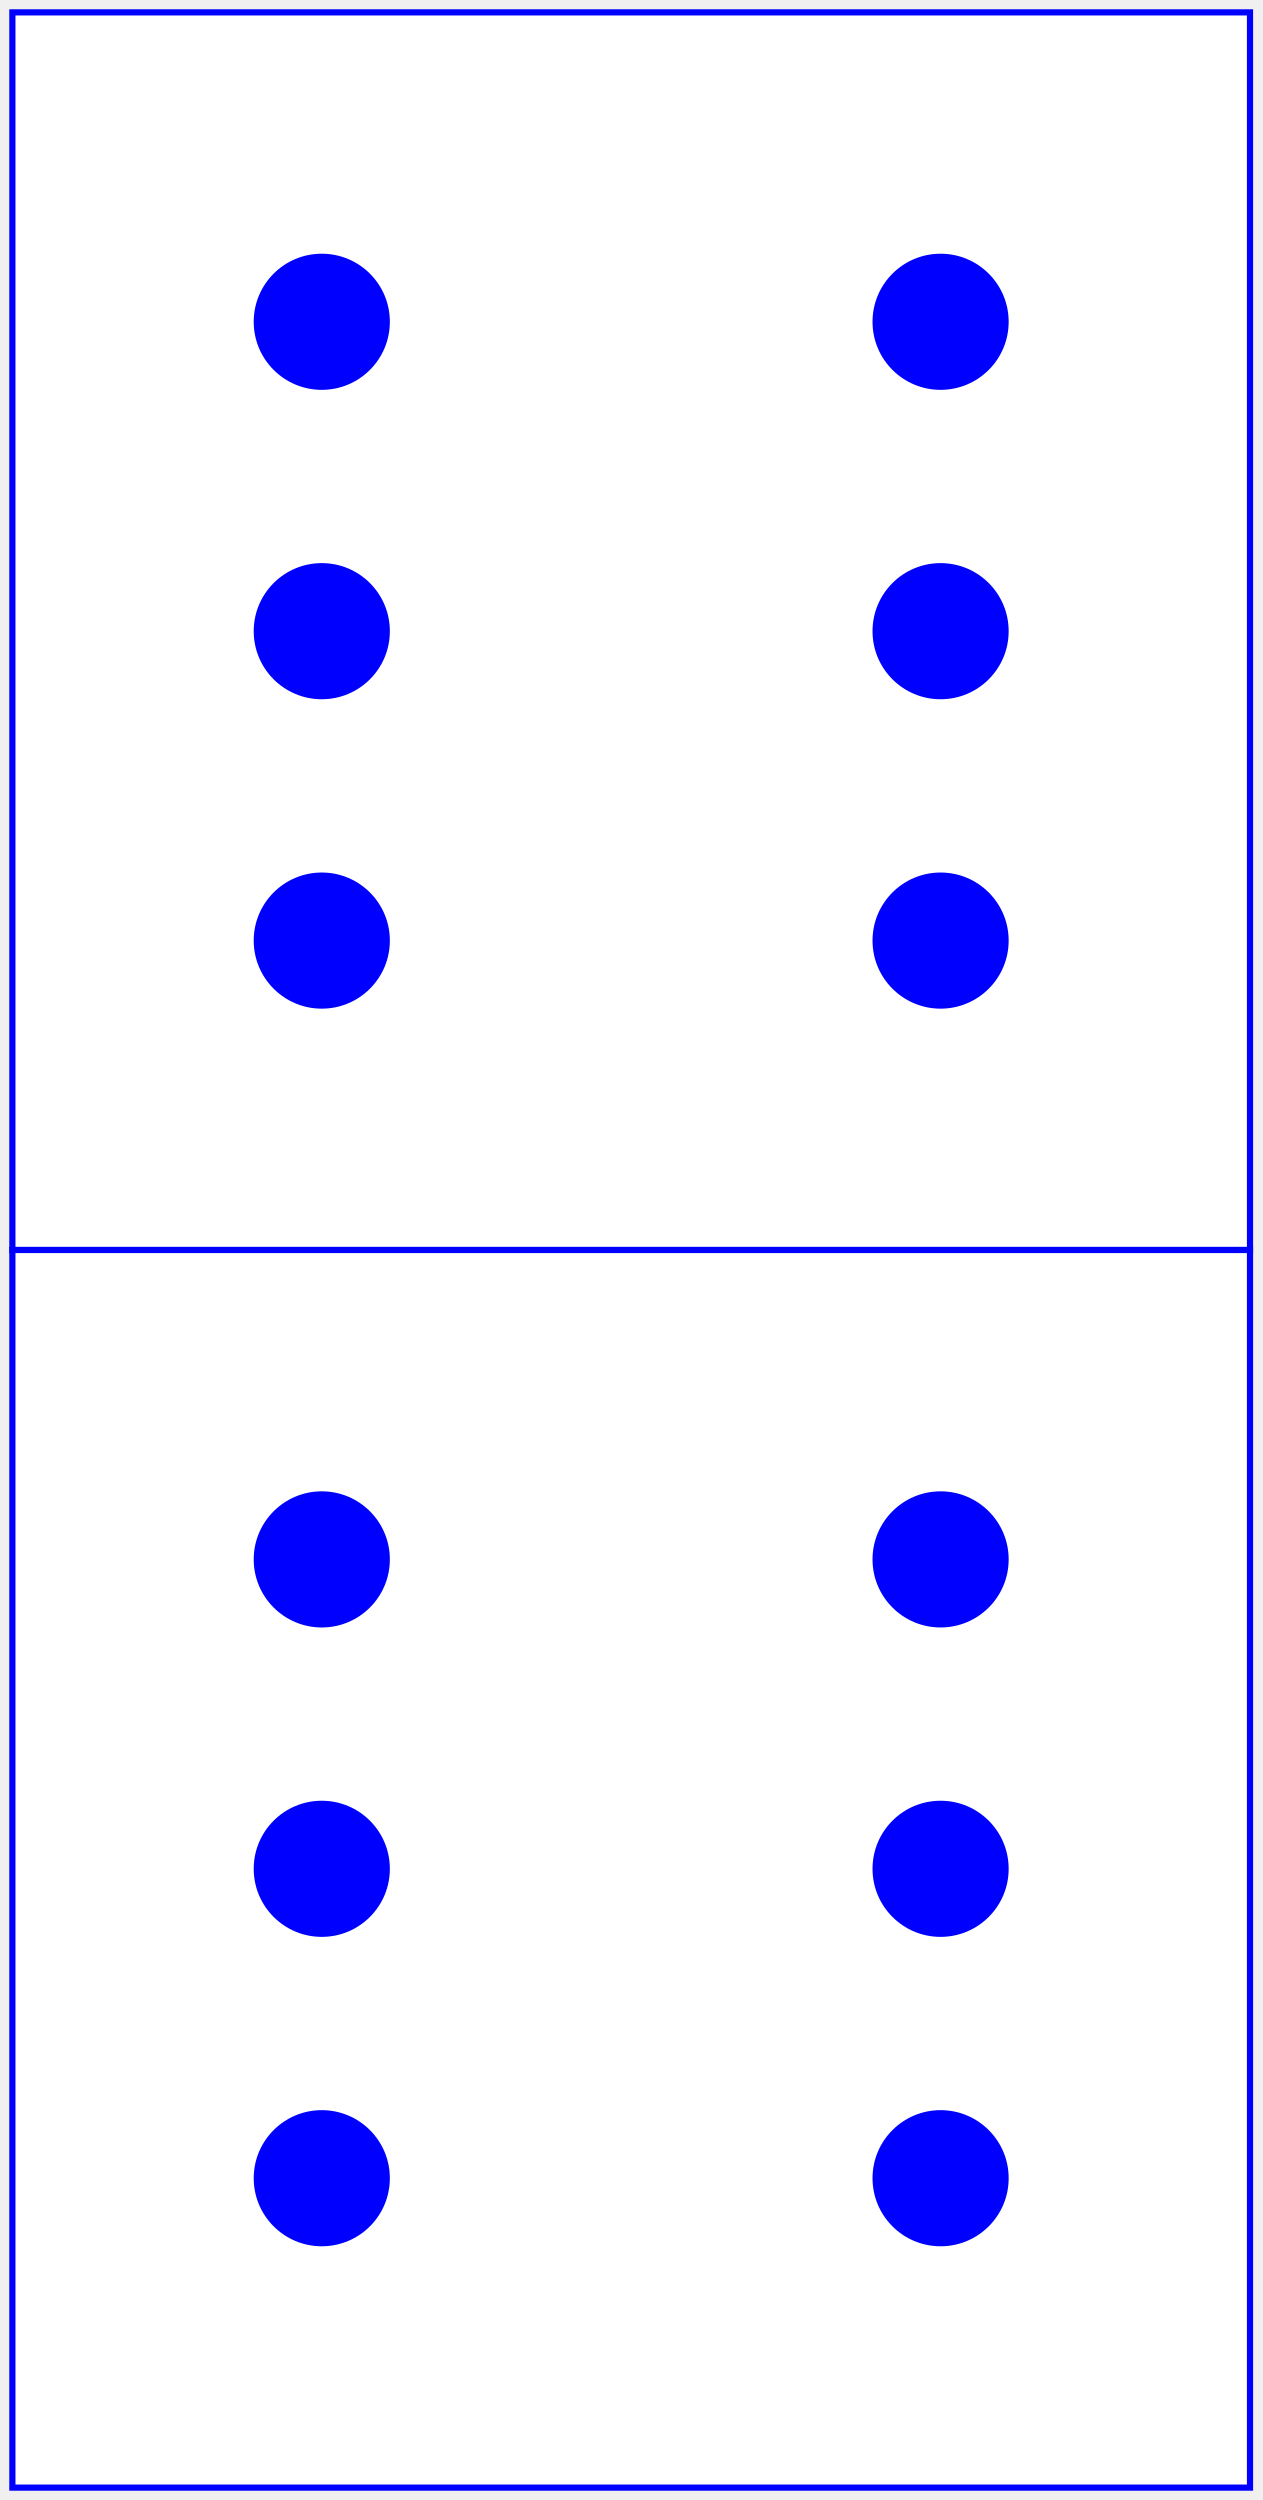
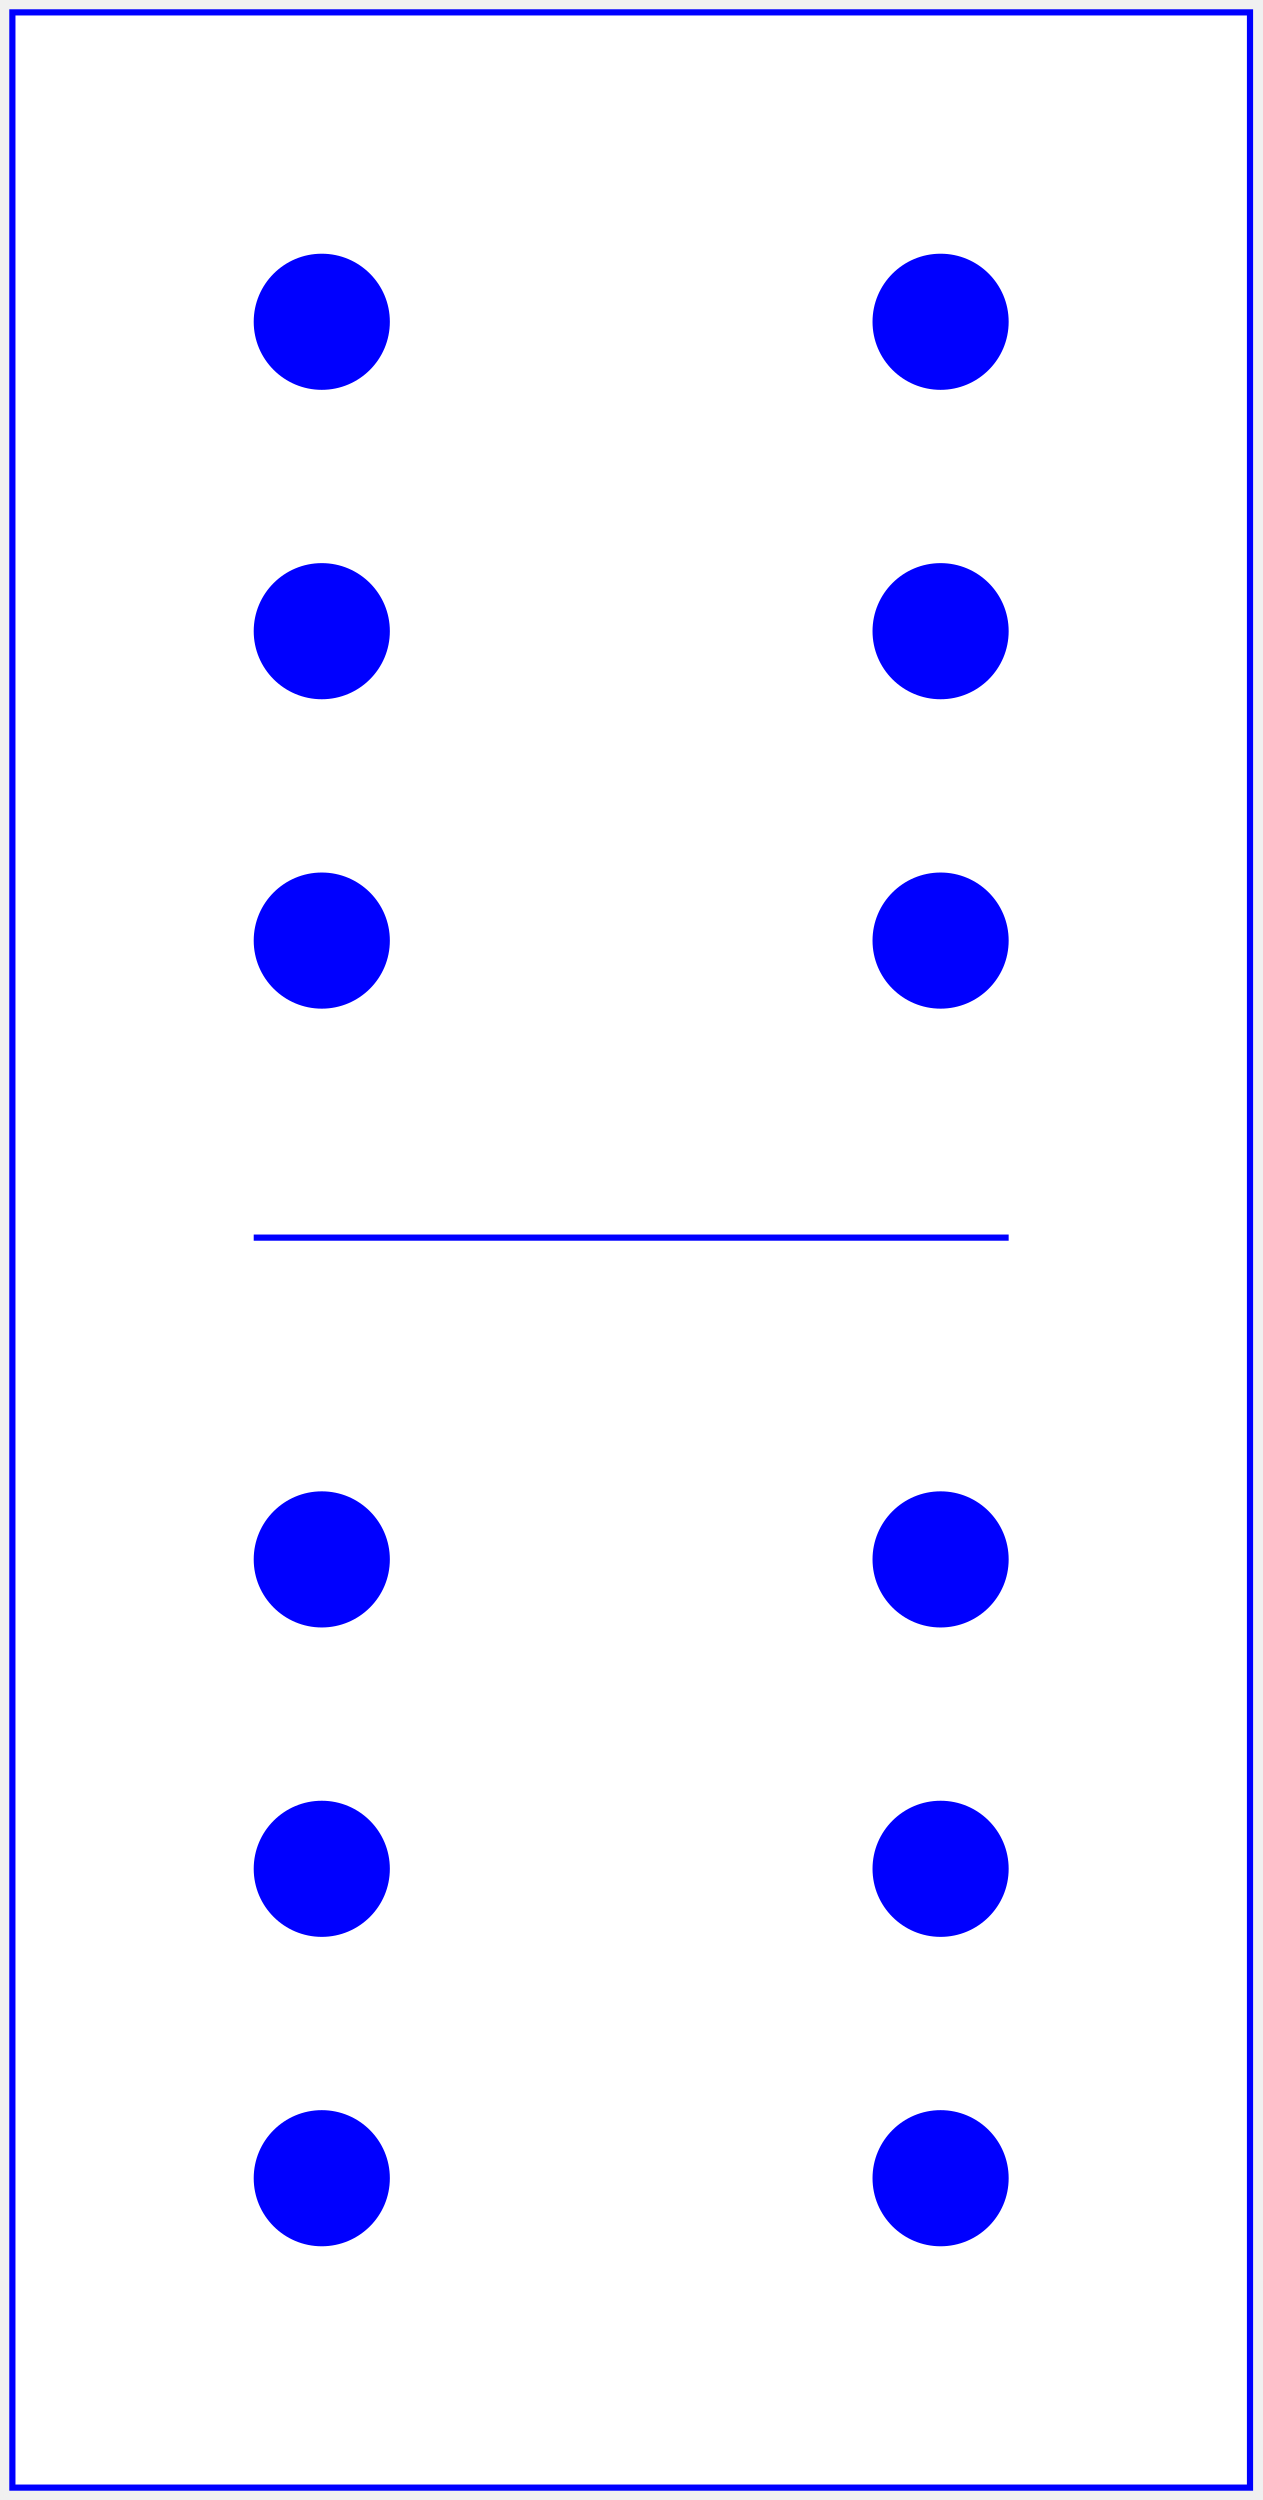
<svg xmlns="http://www.w3.org/2000/svg" baseProfile="full" height="404px" version="1.1" width="204px">
  <defs />
-   <rect fill="white" height="200" stroke="blue" width="200" x="2" y="2" />
+   <rect fill="white" height="400" stroke="blue" width="200" x="2" y="2" />
+   <line stroke="blue" x1="41.0" x2="163.0" y1="200" y2="200" />
  <circle cx="52.0" cy="52.0" fill="blue" r="11.0" />
  <circle cx="52.0" cy="102.0" fill="blue" r="11.0" />
  <circle cx="52.0" cy="152.0" fill="blue" r="11.0" />
  <circle cx="152.0" cy="52.0" fill="blue" r="11.0" />
  <circle cx="152.0" cy="102.0" fill="blue" r="11.0" />
  <circle cx="152.0" cy="152.0" fill="blue" r="11.0" />
-   <rect fill="white" height="200" stroke="blue" width="200" x="2" y="202" />
  <circle cx="52.0" cy="252.0" fill="blue" r="11.0" />
  <circle cx="52.0" cy="302.0" fill="blue" r="11.0" />
  <circle cx="52.0" cy="352.0" fill="blue" r="11.0" />
  <circle cx="152.0" cy="252.0" fill="blue" r="11.0" />
  <circle cx="152.0" cy="302.0" fill="blue" r="11.0" />
  <circle cx="152.0" cy="352.0" fill="blue" r="11.0" />
</svg>
